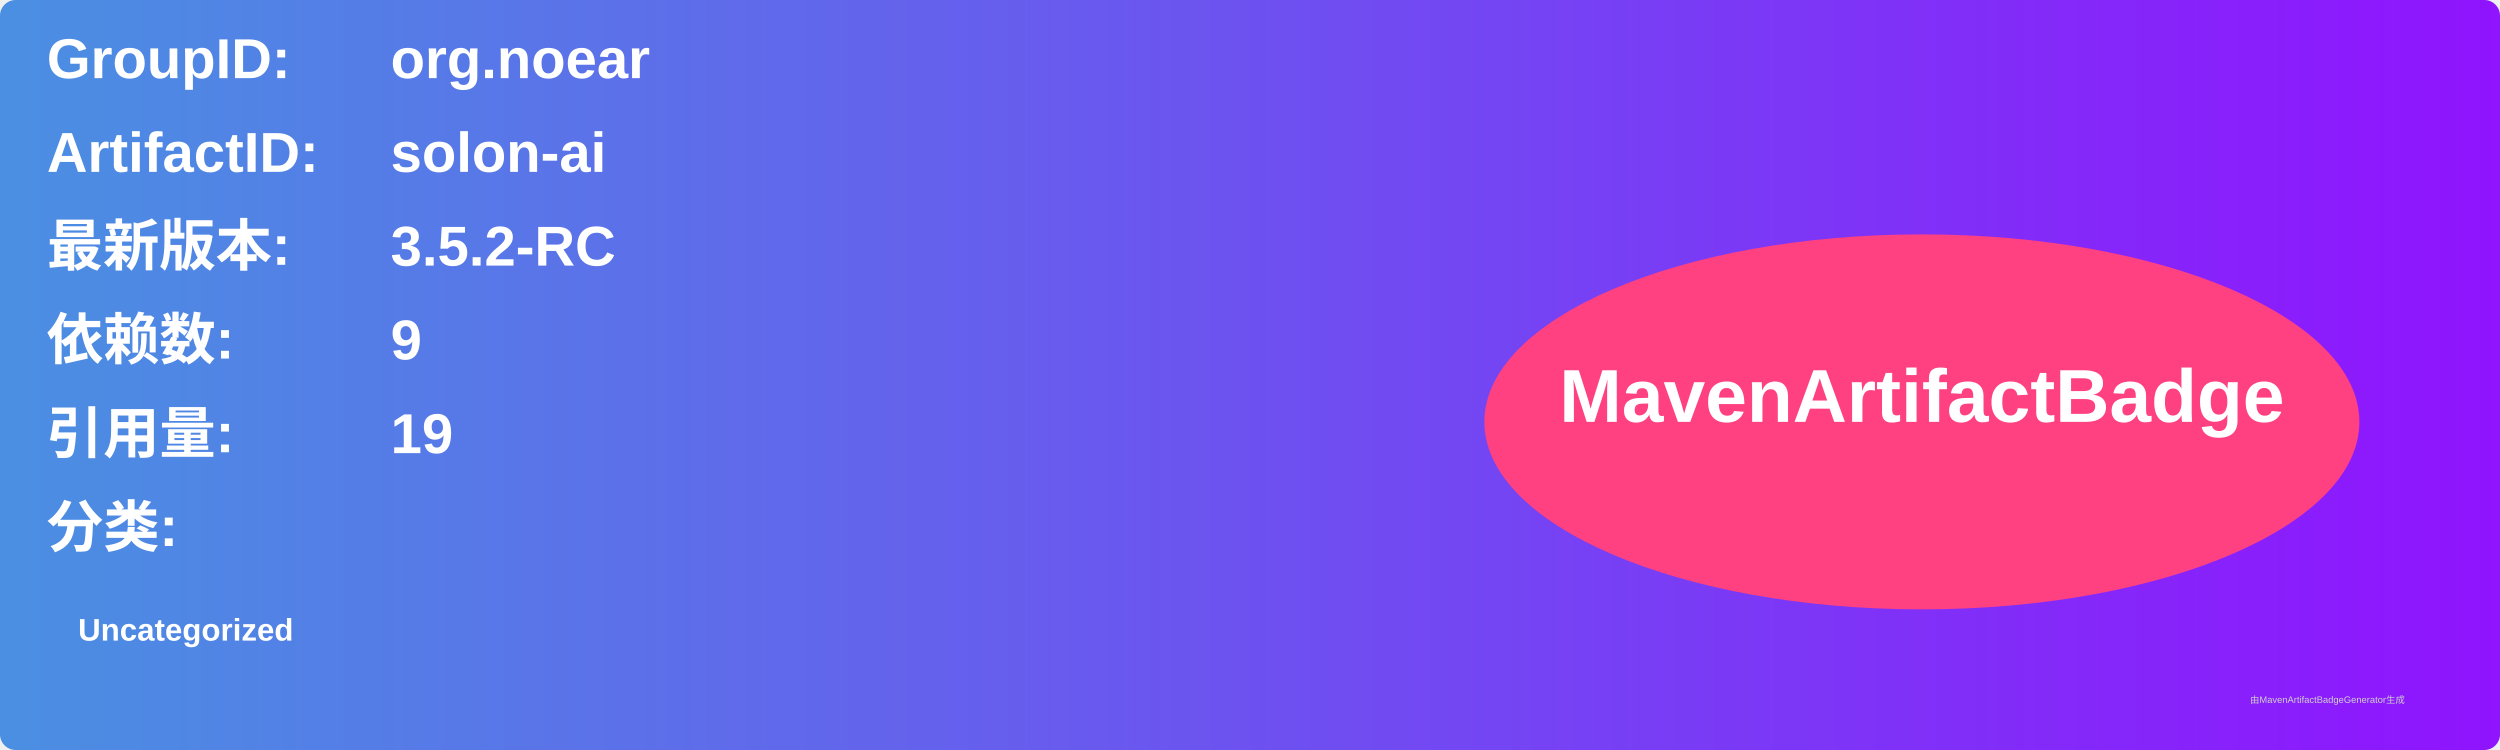
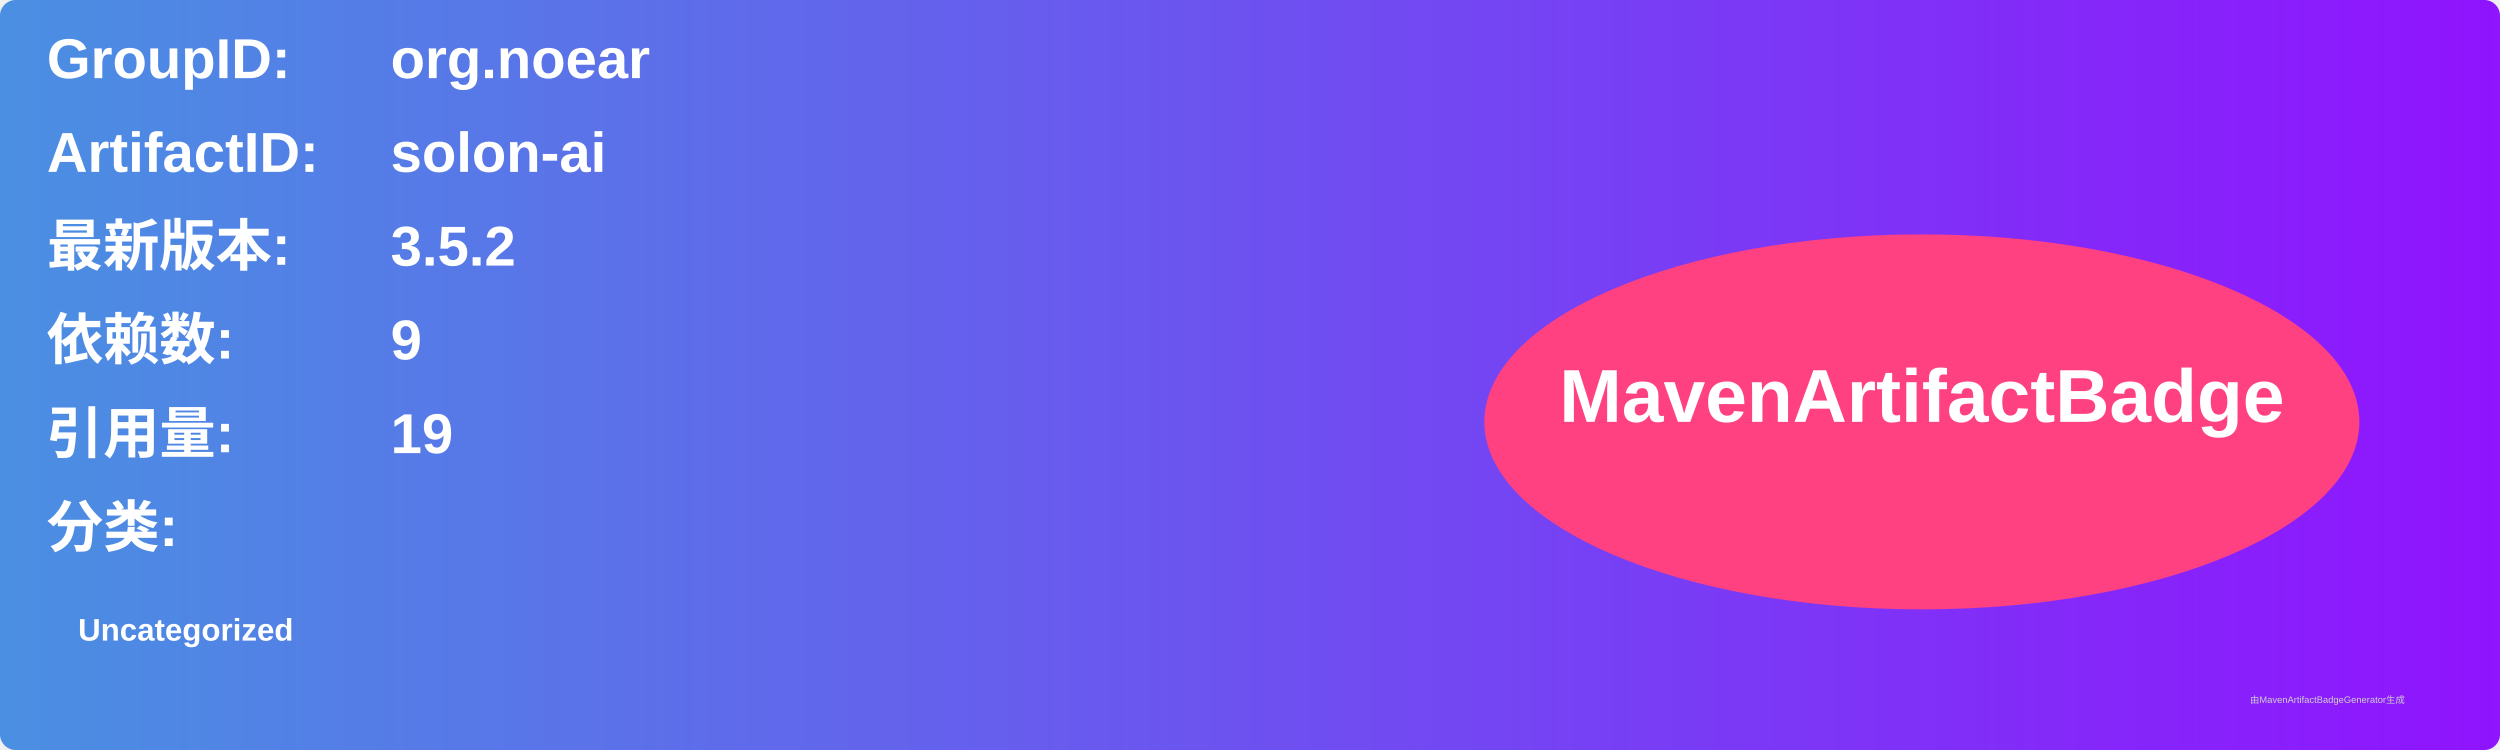
<svg xmlns="http://www.w3.org/2000/svg" width="800" height="240" viewBox="0 0 800 240">
  <linearGradient id="grad" x1="0%" y1="0%" x2="100%" y2="0%">
    <stop offset="0%" stop-color="#4a90e2" />
    <stop offset="100%" stop-color="#9013fe" />
  </linearGradient>
  <rect width="100%" height="100%" rx="5" ry="5" fill="url(#grad)" />
  <g transform="translate(15, 15)">
    <text x="0" y="10" font-family="Arial" font-size="18" fill="white" font-weight="bold" width="260">GroupID:</text>
    <text x="110" y="10" font-family="Arial" font-size="18" fill="white" font-weight="bold" width="460">org.noear</text>
    <text x="0" y="40" font-family="Arial" font-size="18" fill="white" font-weight="bold" width="260">ArtifactID:</text>
    <text x="110" y="40" font-family="Arial" font-size="18" fill="white" font-weight="bold" width="460">solon-ai</text>
    <text x="0" y="70" font-family="Arial" font-size="18" fill="white" font-weight="bold">最新版本:</text>
    <text x="110" y="70" font-family="Arial" font-size="18" fill="white" font-weight="bold">
-       <tspan font-weight="bold">3.5.2-RC</tspan>
+       <tspan font-weight="bold">3.5.2</tspan>
    </text>
    <text x="0" y="100" font-family="Arial" font-size="18" fill="white" font-weight="bold">依赖数: </text>
    <text x="110" y="100" font-family="Arial" font-size="18" fill="white">
      <tspan font-weight="bold">9</tspan>
    </text>
    <text x="0" y="130" font-family="Arial" font-size="18" fill="white" font-weight="bold">引用量: </text>
    <text x="110" y="130" font-family="Arial" font-size="18" fill="white">
      <tspan font-weight="bold">19</tspan>
    </text>
    <text x="0" y="160" font-family="Arial" font-size="18" fill="white" font-weight="bold">分类:</text>
    <text x="10" y="190" font-family="Arial" font-size="10" fill="white">
      <tspan font-weight="bold">Uncategorized</tspan>
    </text>
    <ellipse cx="600" cy="120" rx="140" ry="60" fill="#ff4081" />
    <text x="600" y="120" text-anchor="middle" font-family="Arial" font-size="24" fill="white" font-weight="bold">MavenArtifactBadge</text>
  </g>
  <text x="720" y="225" font-family="Arial" font-size="3" fill="#d0d0d0">由MavenArtifactBadgeGenerator生成</text>
</svg>
